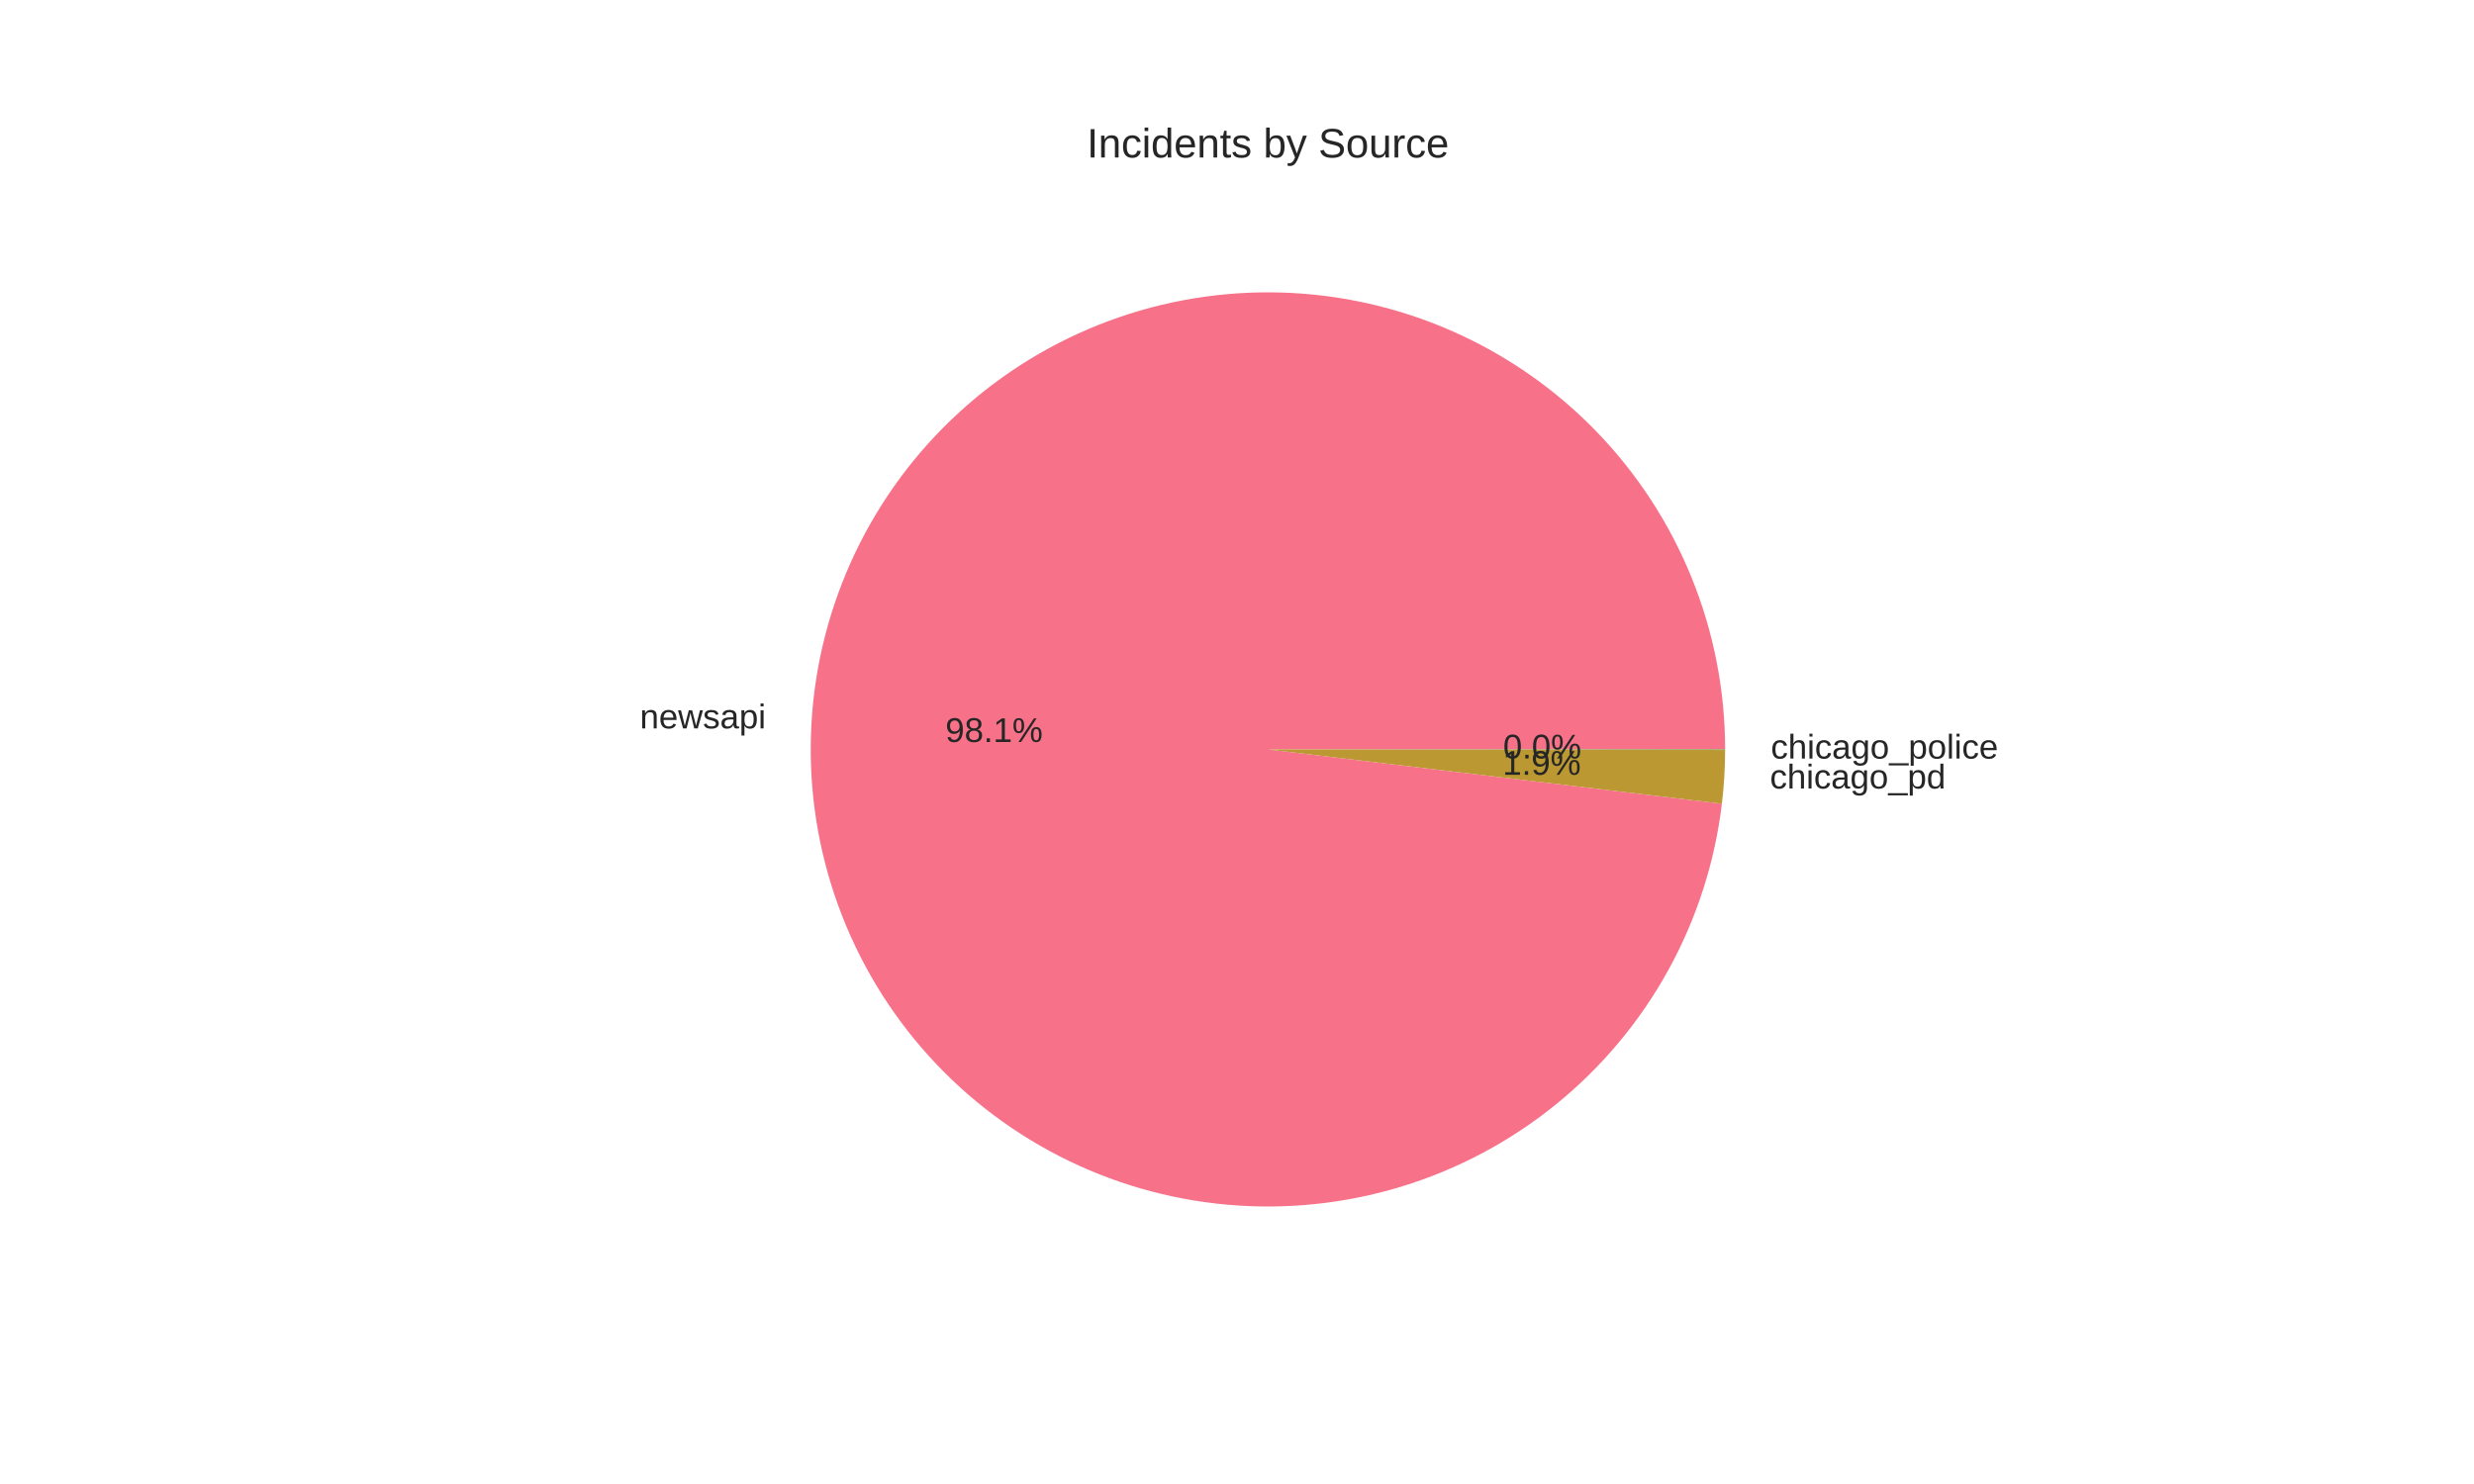
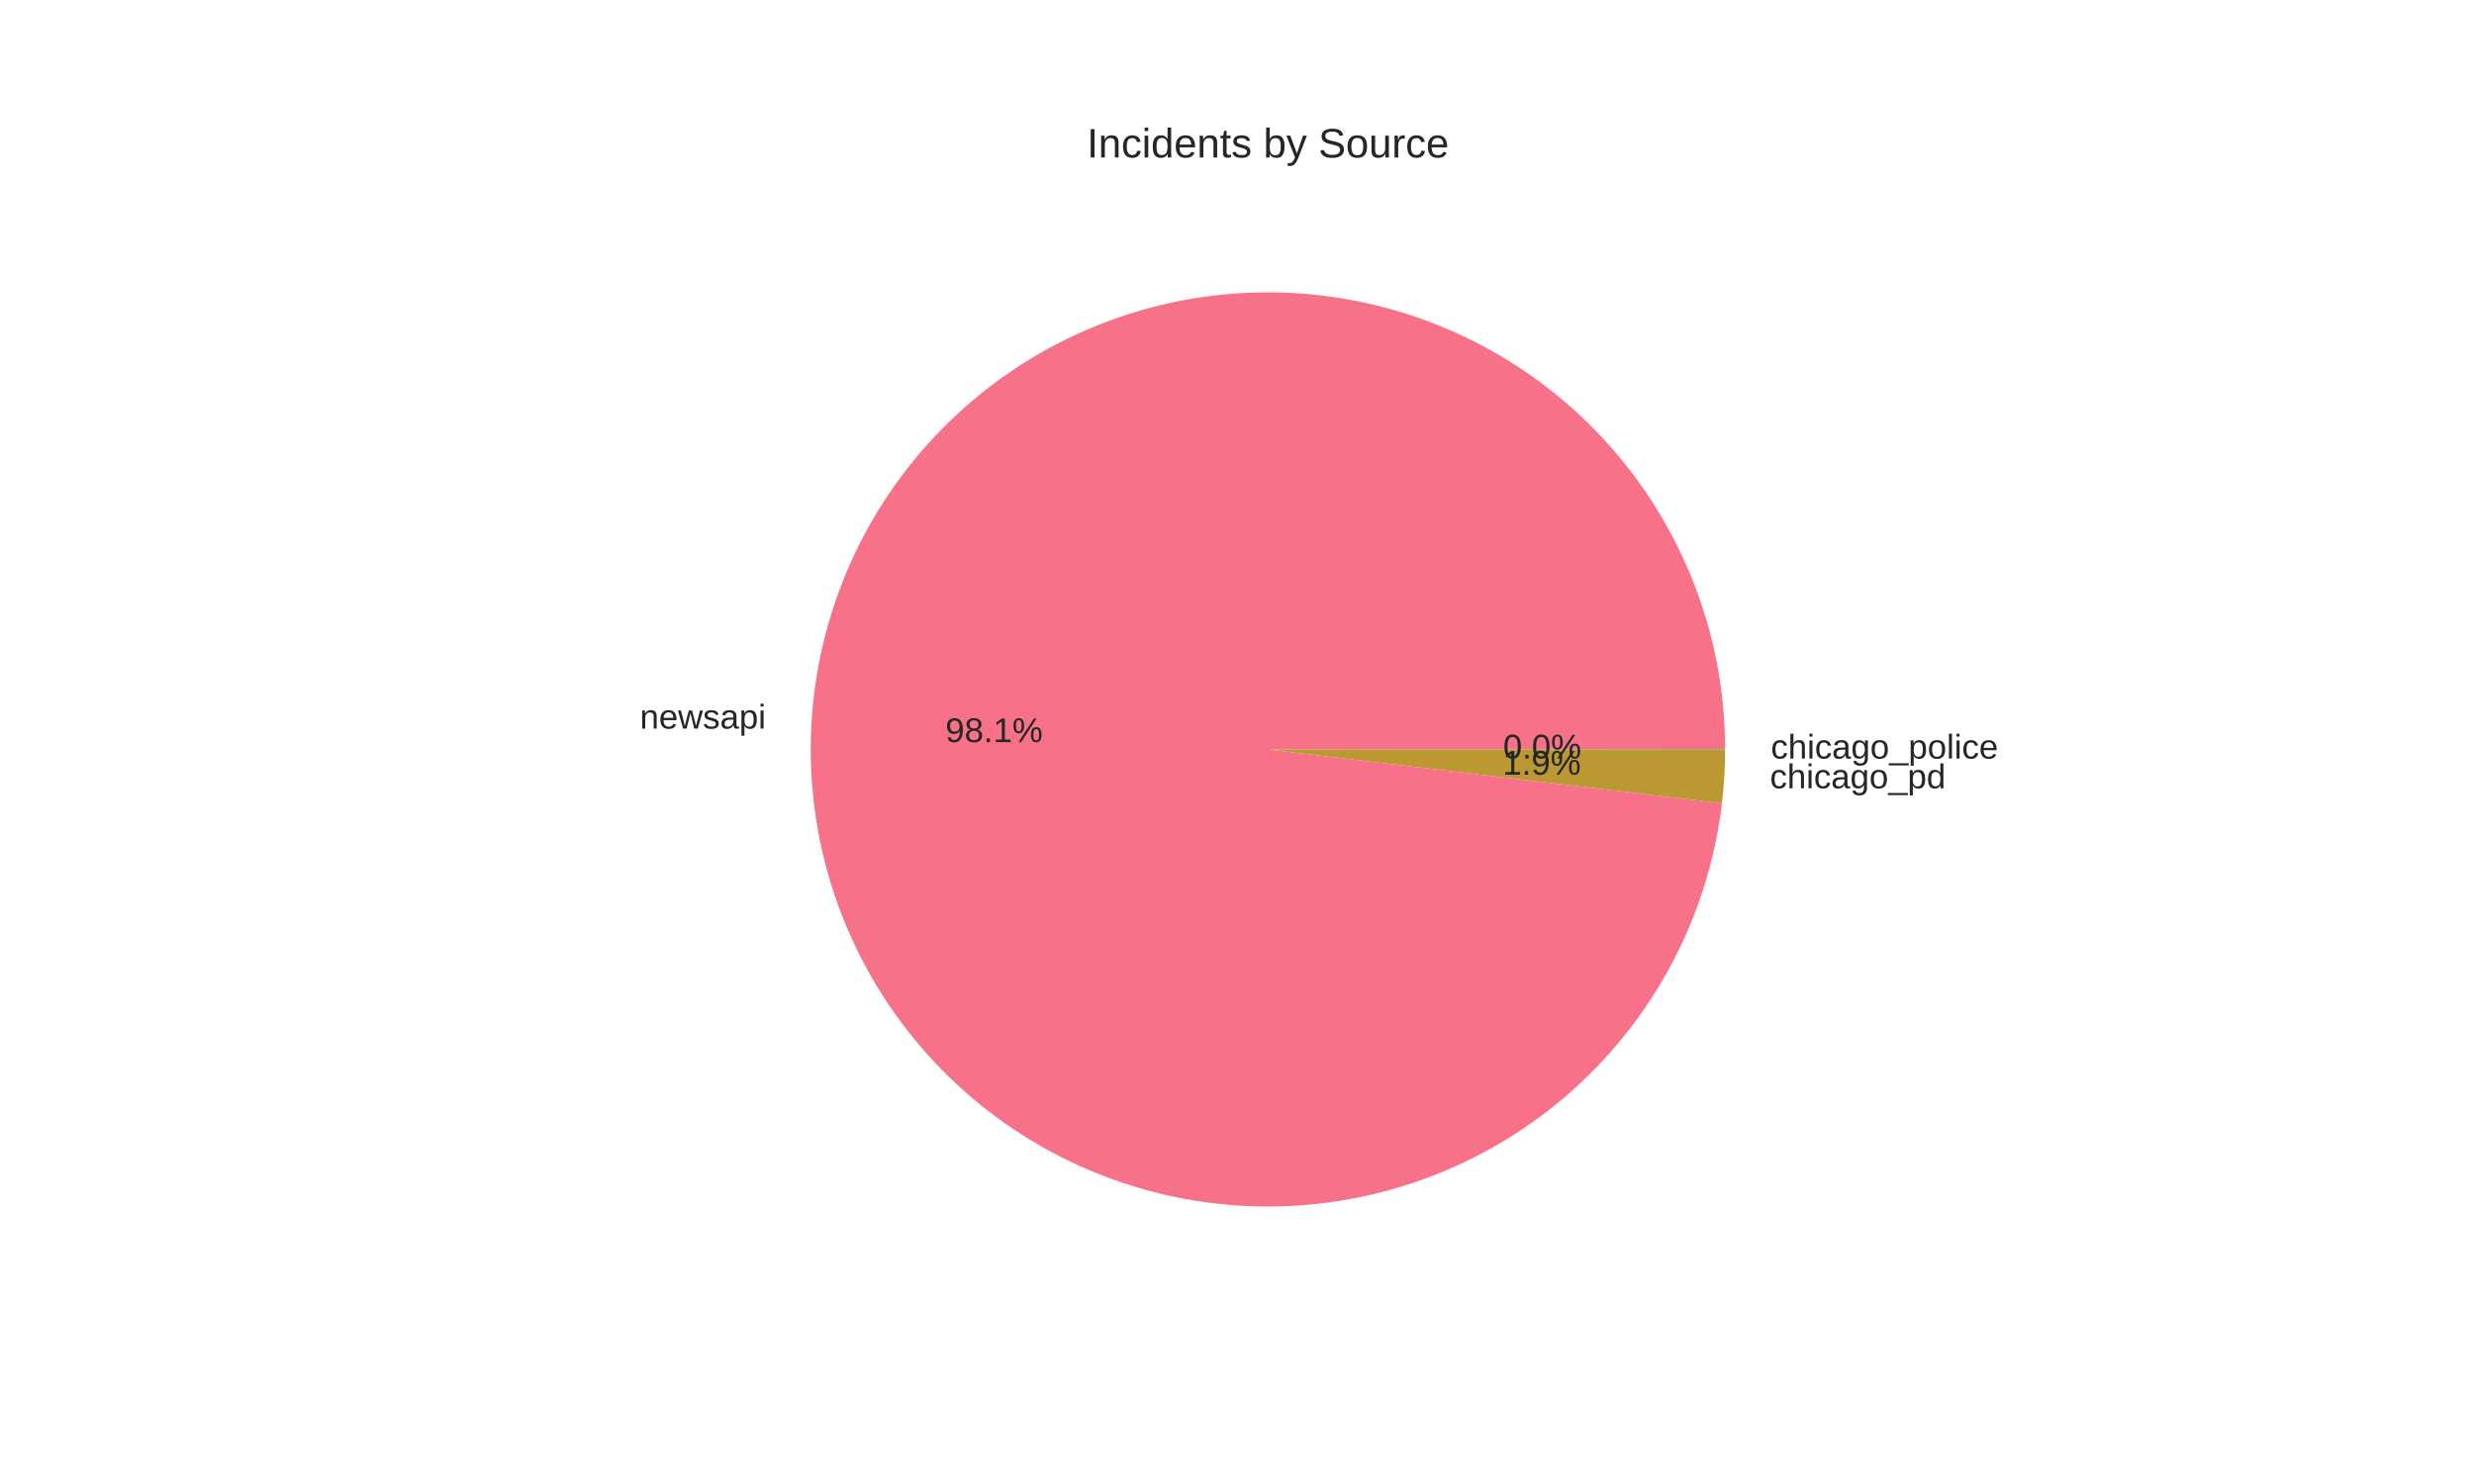
<svg xmlns="http://www.w3.org/2000/svg" width="720pt" height="432pt" viewBox="0 0 720 432" version="1.1">
  <defs>
    <style type="text/css">*{stroke-linejoin: round; stroke-linecap: butt}</style>
  </defs>
  <g id="figure_1">
    <g id="patch_1">
      <path d="M 0 432  L 720 432  L 720 0  L 0 0  z " style="fill: #ffffff" />
    </g>
    <g id="axes_1">
      <g id="matplotlib.axis_1" />
      <g id="matplotlib.axis_2" />
      <g id="patch_2">
-         <path d="M 502.056 218.16  C 502.056 201.02 498.744 184.041 492.303 168.158  C 485.862 152.275 476.413 137.785 464.475 125.486  C 452.537 113.188 438.335 103.311 422.65 96.4  C 406.966 89.489 390.093 85.673 372.961 85.163  C 355.829 84.653 338.758 87.458 322.69 93.423  C 306.623 99.388 291.858 108.403 279.209 119.969  C 266.561 131.535 256.265 145.437 248.891 160.909  C 241.516 176.381 237.2 193.133 236.18 210.242  C 235.16 227.351 237.455 244.498 242.94 260.736  C 248.424 276.974 256.995 292.001 268.18 304.988  C 279.364 317.975 292.954 328.68 308.199 336.512  C 323.445 344.344 340.061 349.157 357.132 350.686  C 374.203 352.214 391.41 350.43 407.805 345.432  C 424.199 340.433 439.474 332.314 452.789 321.52  C 466.103 310.727 477.207 297.462 485.49 282.457  C 493.772 267.451 499.077 250.986 501.114 233.968  L 369 218.16  z " style="fill: #f77189" />
+         <path d="M 502.056 218.16  C 502.056 201.018 498.743 184.036 492.3 168.151  C 485.857 152.266 476.405 137.774 464.464 125.475  C 452.523 113.176 438.317 103.3 422.629 96.39  C 406.941 89.481 390.064 85.668 372.93 85.162  C 355.795 84.656 338.723 87.466 322.654 93.436  C 306.586 99.407 291.821 108.428 279.175 120  C 266.529 131.573 256.237 145.481 248.867 160.958  C 241.498 176.435 237.188 193.192 236.176 210.304  C 235.164 227.416 237.468 244.564 242.962 260.802  C 248.456 277.04 257.036 292.064 268.23 305.047  C 279.424 318.03 293.022 328.727 308.275 336.551  C 323.528 344.374 340.15 349.177 357.225 350.694  C 374.3 352.211 391.508 350.414 407.901 345.402  C 424.294 340.391 439.565 332.258 452.873 321.452  C 466.18 310.646 477.275 297.37 485.546 282.355  C 493.816 267.34 499.108 250.867 501.128 233.844  L 369 218.16  z " style="fill: #f77189" />
      </g>
      <g id="patch_3">
-         <path d="M 501.114 233.968  C 501.424 231.371 501.658 228.766 501.816 226.156  C 501.973 223.546 502.053 220.932 502.056 218.317  L 369 218.16  z " style="fill: #bb9832" />
+         <path d="M 501.128 233.844  C 501.434 231.268 501.665 228.683 501.819 226.094  C 501.974 223.504 502.053 220.91 502.056 218.316  L 369 218.16  z " style="fill: #bb9832" />
      </g>
      <g id="patch_4">
-         <path d="M 502.056 218.317  C 502.056 218.291 502.056 218.265 502.056 218.238  C 502.056 218.212 502.056 218.186 502.056 218.16  L 369 218.16  z " style="fill: #50b131" />
+         <path d="M 502.056 218.316  C 502.056 218.29 502.056 218.264 502.056 218.238  C 502.056 218.212 502.056 218.186 502.056 218.16  L 369 218.16  z " style="fill: #50b131" />
      </g>
      <g id="text_1">
-         <text style="fill: #262626; font: 10px 'Arial', 'Liberation Sans', 'DejaVu Sans', 'Bitstream Vera Sans', sans-serif; text-anchor: end" x="222.898" y="212.036" transform="rotate(-0 222.8978 212.0364)">newsapi</text>
+         <text style="fill: #262626; font: 10px 'Arial', 'Liberation Sans', 'DejaVu Sans', 'Bitstream Vera Sans', sans-serif; text-anchor: end" x="222.894" y="212.104" transform="rotate(-0 222.8937 212.1044)">newsapi</text>
      </g>
      <g id="text_2">
-         <text style="fill: #262626; font: 10px 'Arial', 'Liberation Sans', 'DejaVu Sans', 'Bitstream Vera Sans', sans-serif; text-anchor: middle" x="289.308" y="215.995" transform="rotate(-0 289.3079 215.9953)">98.1%</text>
+         <text style="fill: #262626; font: 10px 'Arial', 'Liberation Sans', 'DejaVu Sans', 'Bitstream Vera Sans', sans-serif; text-anchor: middle" x="289.306" y="216.032" transform="rotate(-0 289.3057 216.0324)">98.1%</text>
      </g>
      <g id="text_3">
-         <text style="fill: #262626; font: 10px 'Arial', 'Liberation Sans', 'DejaVu Sans', 'Bitstream Vera Sans', sans-serif; text-anchor: start" x="515.097" y="229.542" transform="rotate(-0 515.0971 229.5416)">chicago_pd</text>
+         <text style="fill: #262626; font: 10px 'Arial', 'Liberation Sans', 'DejaVu Sans', 'Bitstream Vera Sans', sans-serif; text-anchor: start" x="515.101" y="229.473" transform="rotate(-0 515.1012 229.4729)">chicago_pd</text>
      </g>
      <g id="text_4">
-         <text style="fill: #262626; font: 10px 'Arial', 'Liberation Sans', 'DejaVu Sans', 'Bitstream Vera Sans', sans-serif; text-anchor: middle" x="448.689" y="225.544" transform="rotate(-0 448.6893 225.5436)">1.9%</text>
+         <text style="fill: #262626; font: 10px 'Arial', 'Liberation Sans', 'DejaVu Sans', 'Bitstream Vera Sans', sans-serif; text-anchor: middle" x="448.692" y="225.506" transform="rotate(-0 448.6916 225.5061)">1.9%</text>
      </g>
      <g id="text_5">
-         <text style="fill: #262626; font: 10px 'Arial', 'Liberation Sans', 'DejaVu Sans', 'Bitstream Vera Sans', sans-serif; text-anchor: start" x="515.362" y="220.832" transform="rotate(-0 515.3616 220.8322)">chicago_police</text>
+         <text style="fill: #262626; font: 10px 'Arial', 'Liberation Sans', 'DejaVu Sans', 'Bitstream Vera Sans', sans-serif; text-anchor: start" x="515.362" y="220.832" transform="rotate(-0 515.3616 220.8315)">chicago_police</text>
      </g>
      <g id="text_6">
-         <text style="fill: #262626; font: 10px 'Arial', 'Liberation Sans', 'DejaVu Sans', 'Bitstream Vera Sans', sans-serif; text-anchor: middle" x="448.834" y="220.793" transform="rotate(-0 448.8336 220.793)">0.0%</text>
+         <text style="fill: #262626; font: 10px 'Arial', 'Liberation Sans', 'DejaVu Sans', 'Bitstream Vera Sans', sans-serif; text-anchor: middle" x="448.834" y="220.793" transform="rotate(-0 448.8336 220.7926)">0.0%</text>
      </g>
      <g id="text_7">
        <text style="fill: #262626; font: 12px 'Arial', 'Liberation Sans', 'DejaVu Sans', 'Bitstream Vera Sans', sans-serif; text-anchor: middle" x="369" y="45.84" transform="rotate(-0 369 45.84)">Incidents by Source</text>
      </g>
    </g>
  </g>
</svg>
